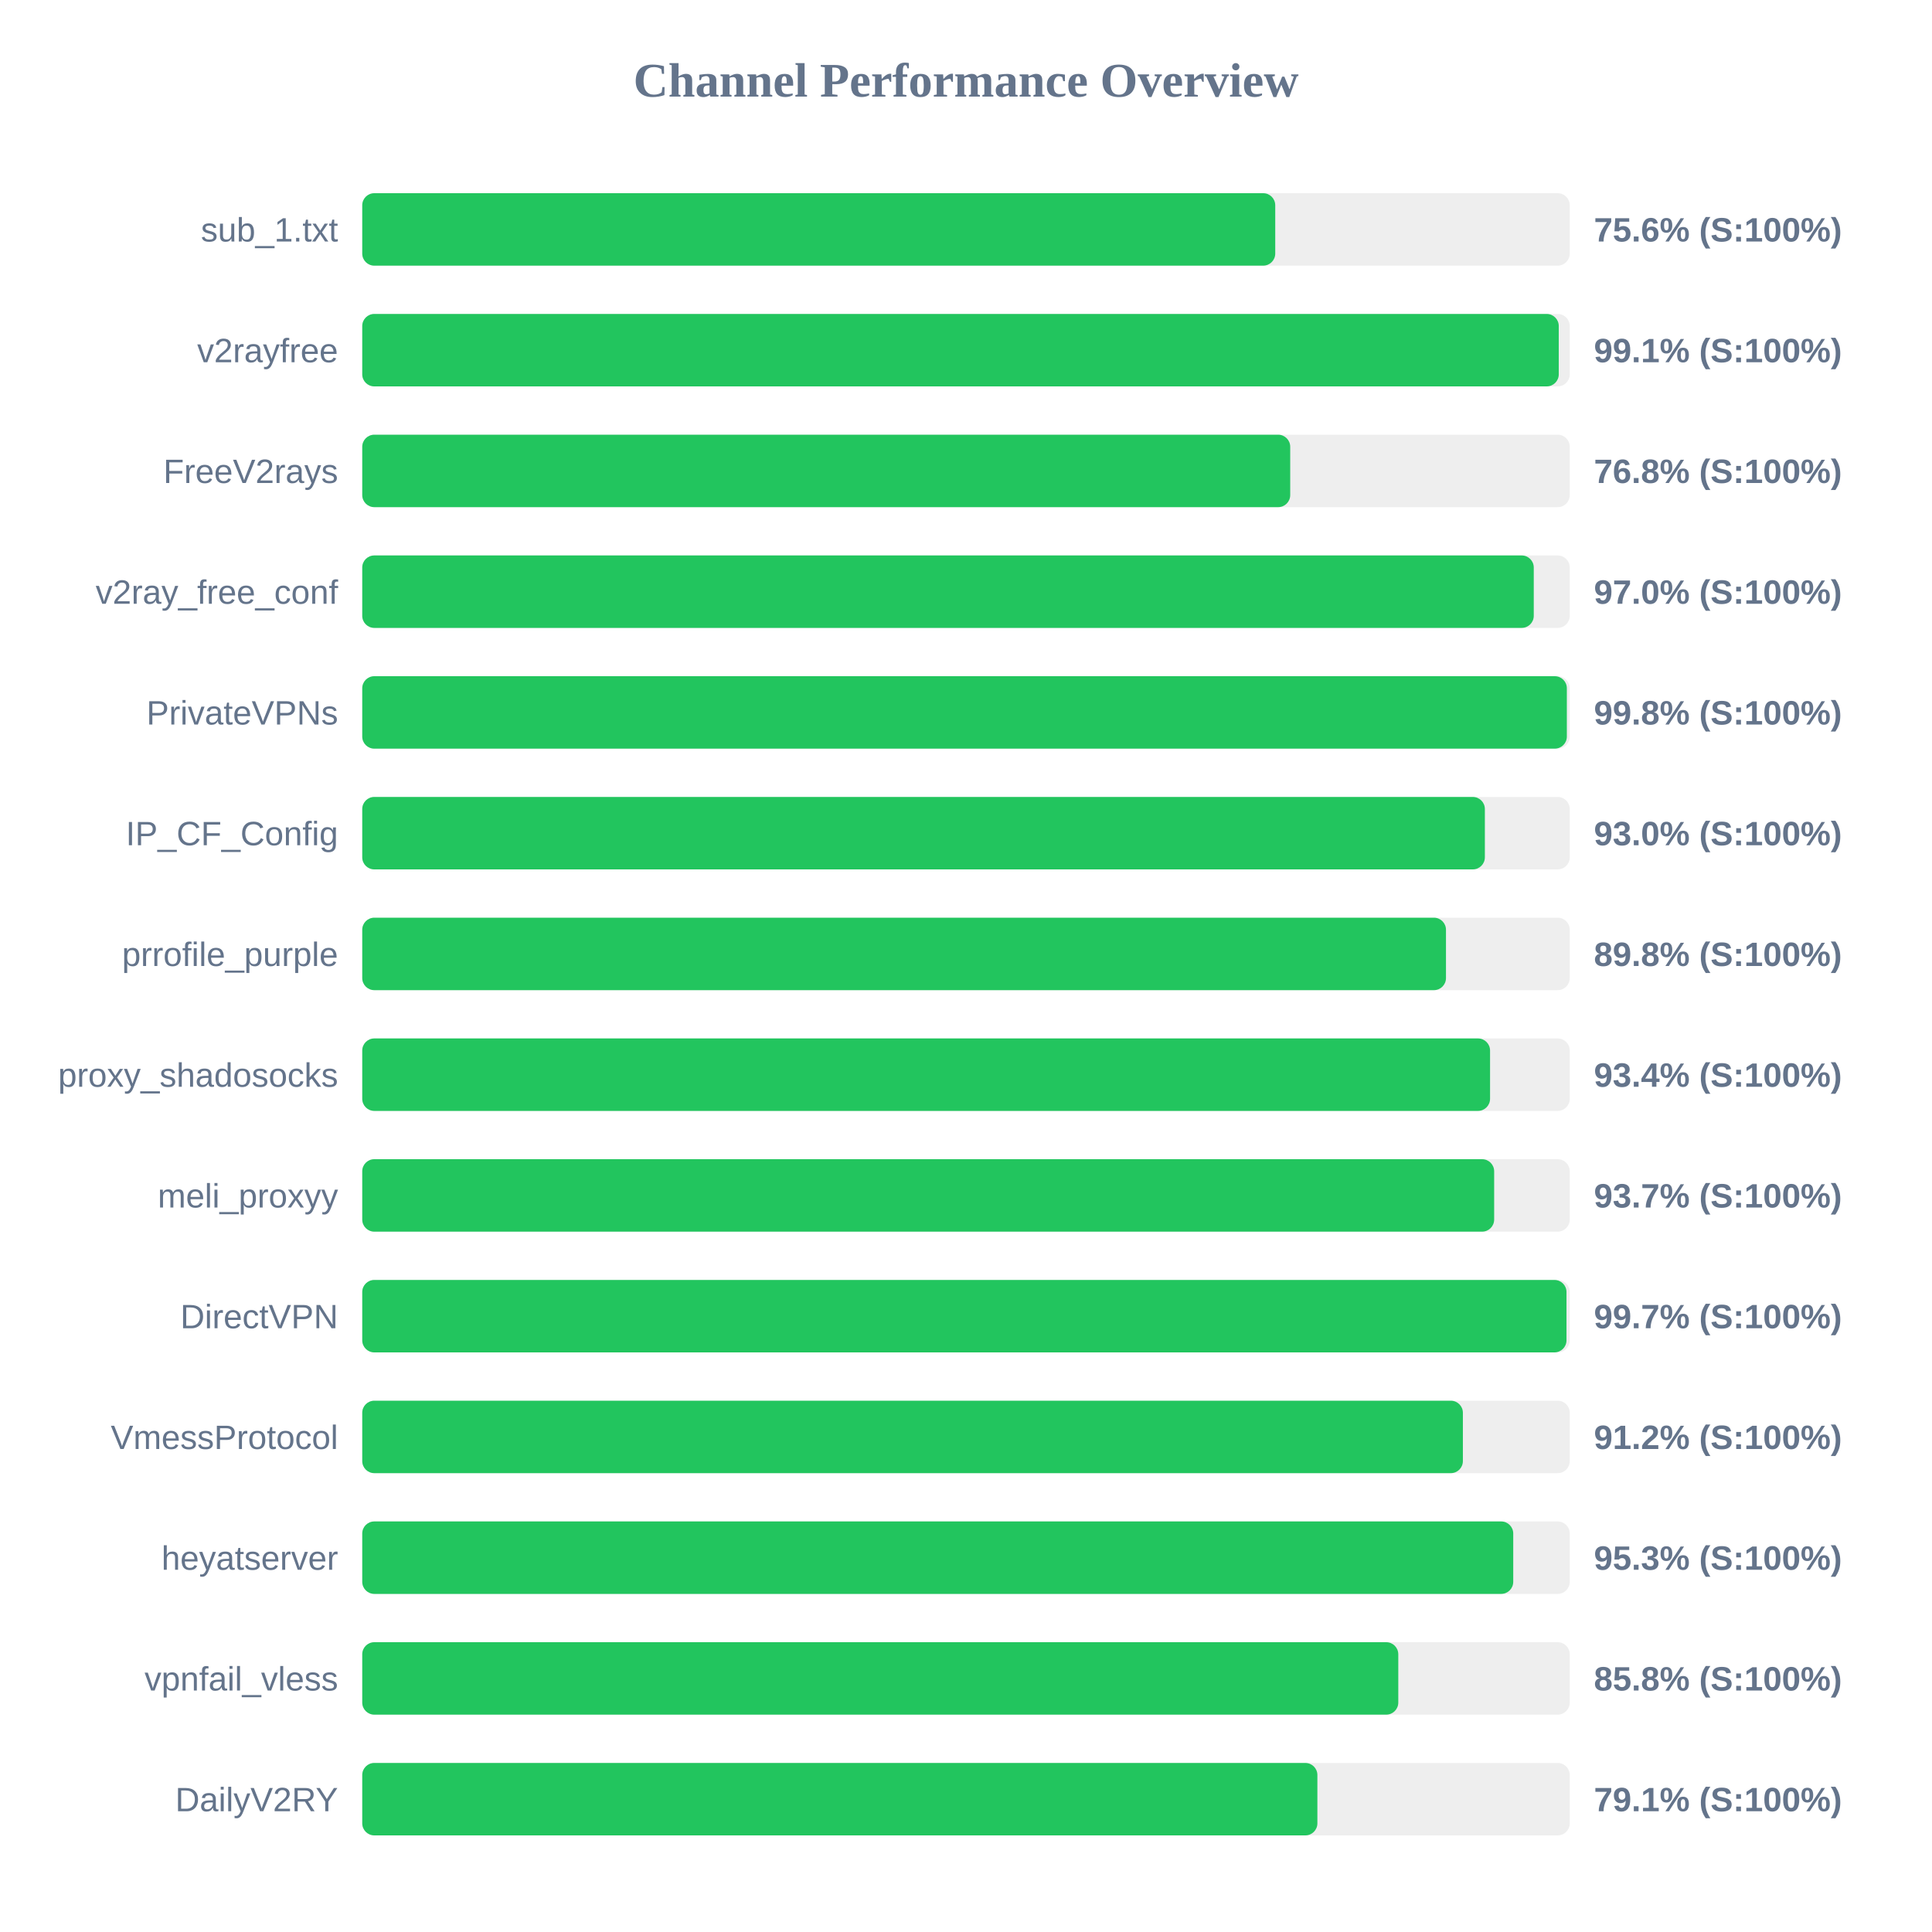
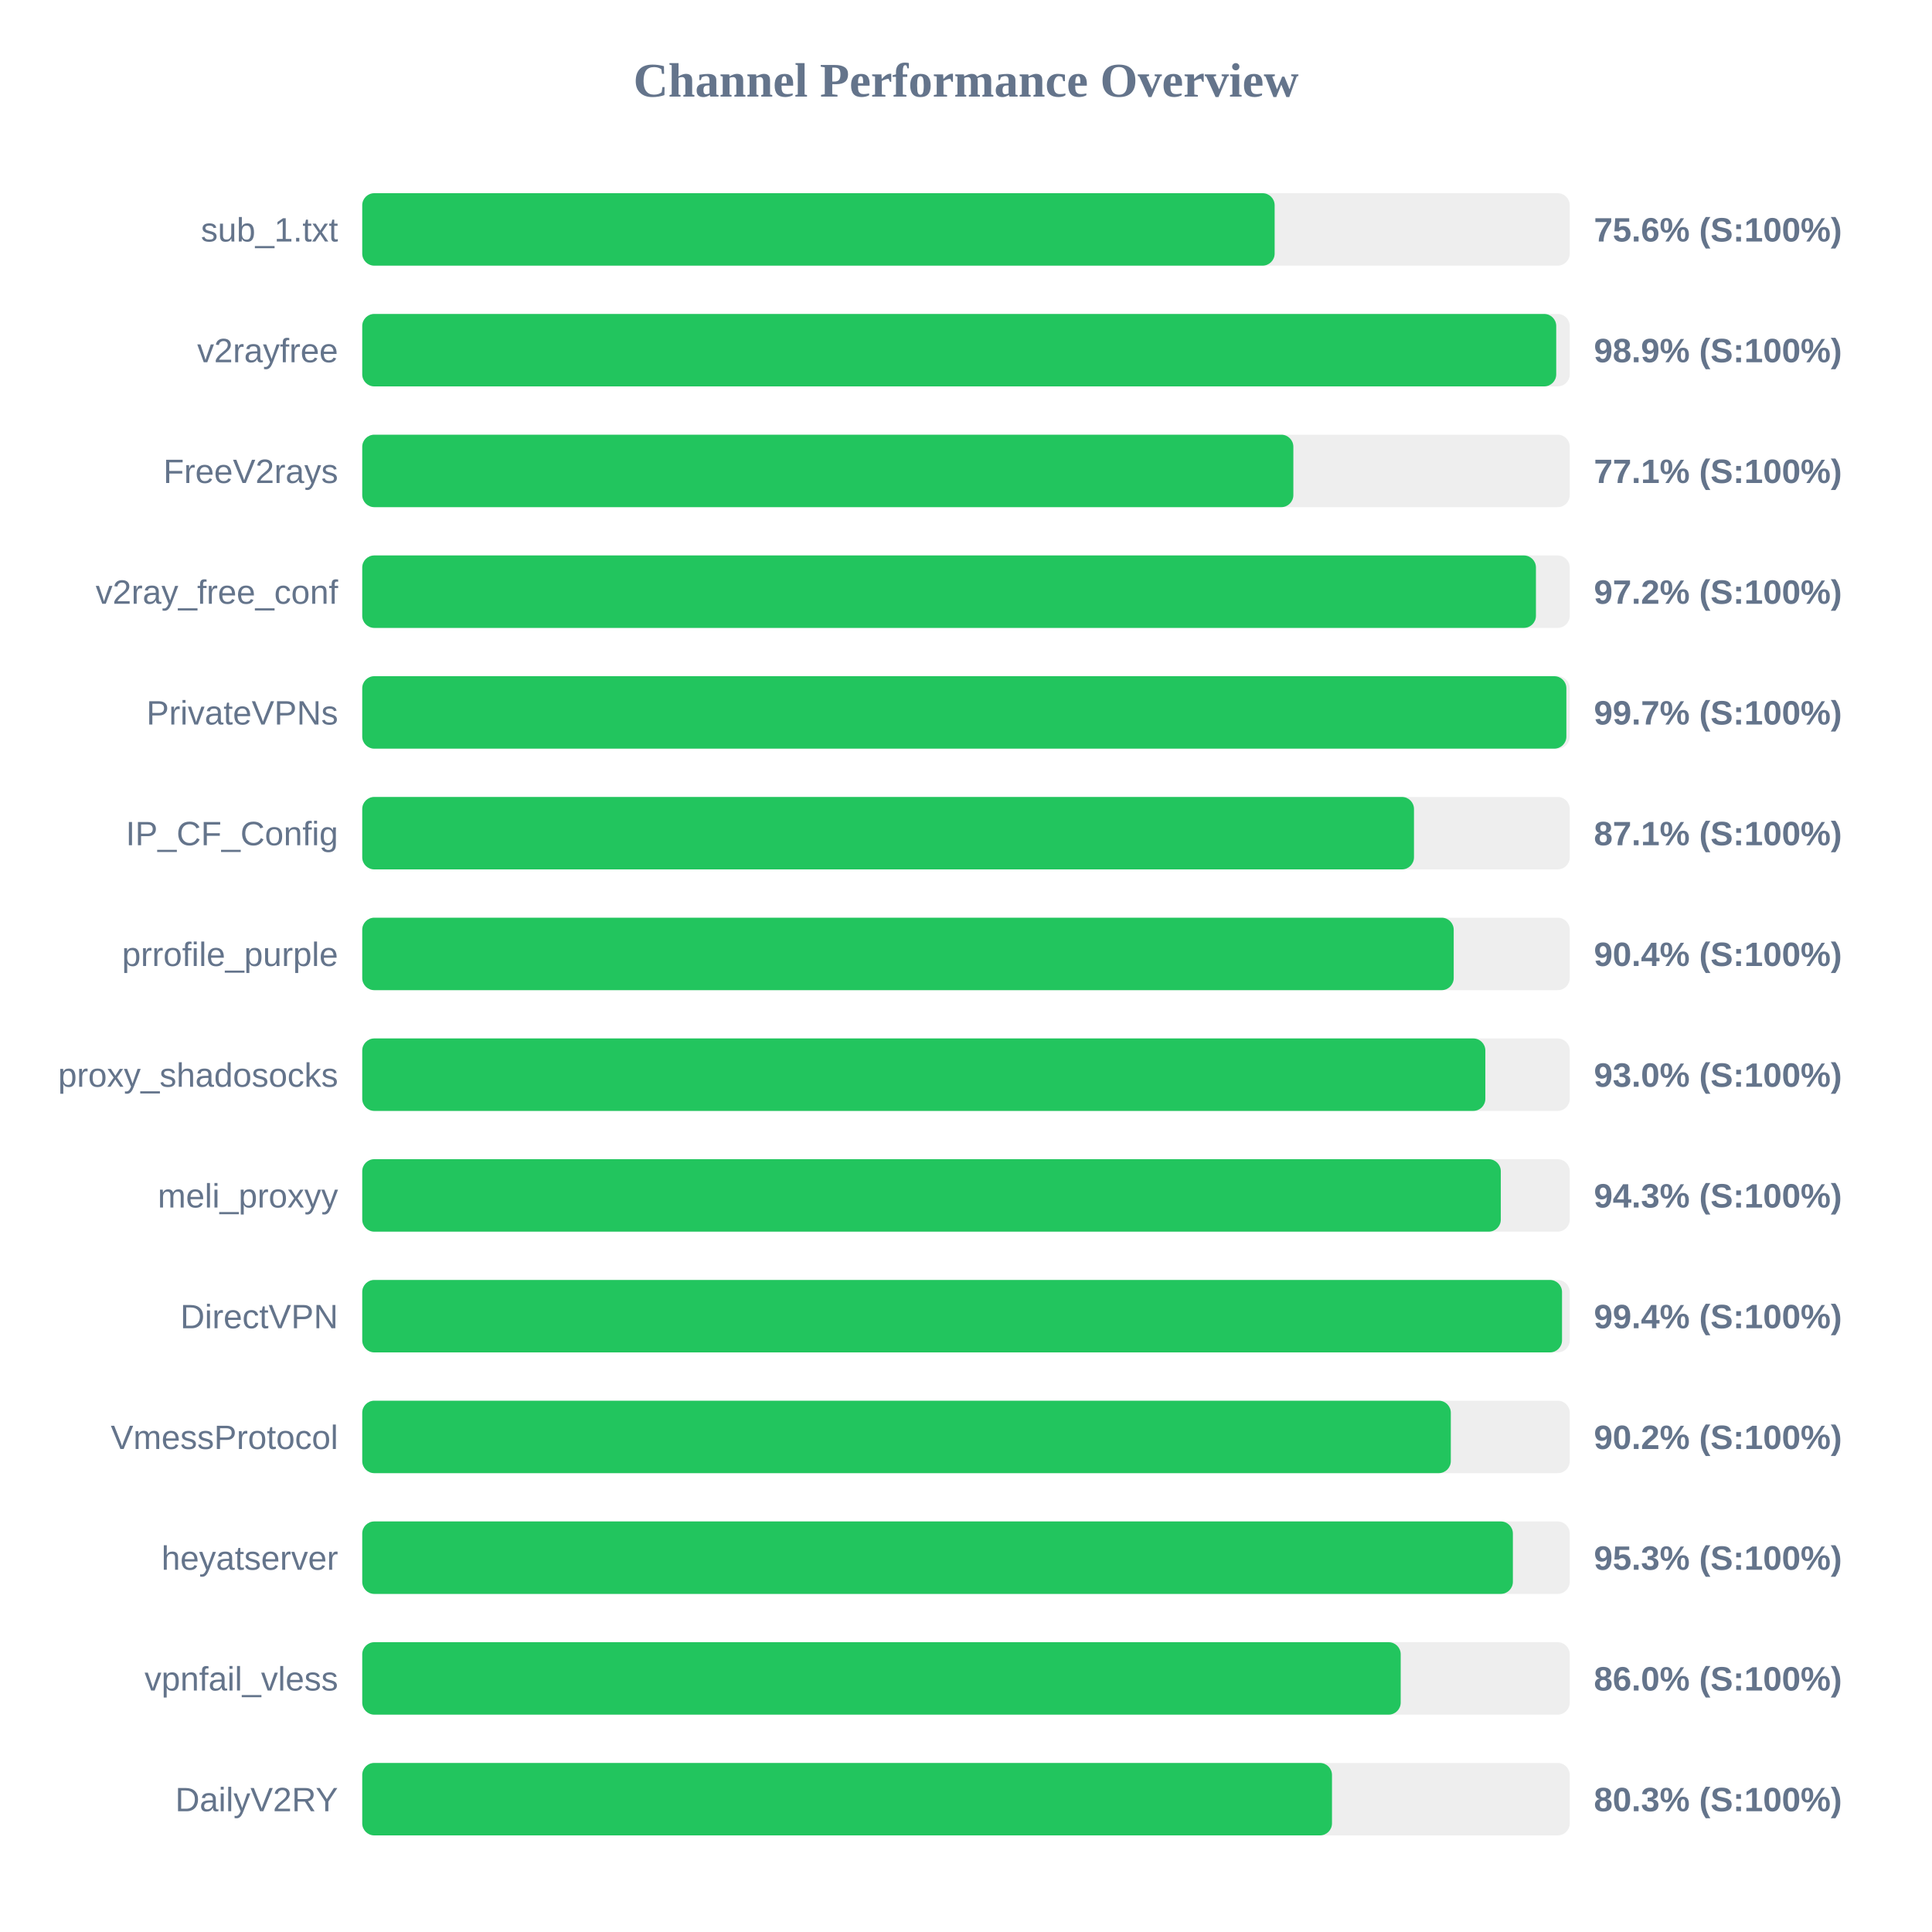
<svg xmlns="http://www.w3.org/2000/svg" width="800" height="800" version="1.1">
  <style>
        .row { font: 14px Arial; fill: #64748b; }
        .score { font: bold 14px Arial; fill: #64748b; }
    </style>
  <text x="400" y="40" text-anchor="middle" font-size="20px" font-weight="bold" fill="#64748b">Channel Performance Overview</text>
  <rect x="150" y="80" width="500" height="30" fill="#eee" rx="5" />
-   <rect x="150" y="80" width="378.05" height="30" fill="#22c55e" rx="5" />
+   <rect x="150" y="80" width="377.8" height="30" fill="#22c55e" rx="5" />
  <text x="140" y="100" text-anchor="end" class="row">sub_1.txt</text>
  <text x="660" y="100" text-anchor="start" class="score">75.6% (S:100%)</text>
  <rect x="150" y="130" width="500" height="30" fill="#eee" rx="5" />
-   <rect x="150" y="130" width="495.45" height="30" fill="#22c55e" rx="5" />
+   <rect x="150" y="130" width="494.4" height="30" fill="#22c55e" rx="5" />
  <text x="140" y="150" text-anchor="end" class="row">v2rayfree</text>
-   <text x="660" y="150" text-anchor="start" class="score">99.1% (S:100%)</text>
+   <text x="660" y="150" text-anchor="start" class="score">98.9% (S:100%)</text>
  <rect x="150" y="180" width="500" height="30" fill="#eee" rx="5" />
-   <rect x="150" y="180" width="384.25" height="30" fill="#22c55e" rx="5" />
+   <rect x="150" y="180" width="385.55" height="30" fill="#22c55e" rx="5" />
  <text x="140" y="200" text-anchor="end" class="row">FreeV2rays</text>
-   <text x="660" y="200" text-anchor="start" class="score">76.8% (S:100%)</text>
+   <text x="660" y="200" text-anchor="start" class="score">77.1% (S:100%)</text>
  <rect x="150" y="230" width="500" height="30" fill="#eee" rx="5" />
-   <rect x="150" y="230" width="485.1" height="30" fill="#22c55e" rx="5" />
+   <rect x="150" y="230" width="486.0" height="30" fill="#22c55e" rx="5" />
  <text x="140" y="250" text-anchor="end" class="row">v2ray_free_conf</text>
-   <text x="660" y="250" text-anchor="start" class="score">97.0% (S:100%)</text>
+   <text x="660" y="250" text-anchor="start" class="score">97.2% (S:100%)</text>
  <rect x="150" y="280" width="500" height="30" fill="#eee" rx="5" />
-   <rect x="150" y="280" width="498.8" height="30" fill="#22c55e" rx="5" />
+   <rect x="150" y="280" width="498.6" height="30" fill="#22c55e" rx="5" />
  <text x="140" y="300" text-anchor="end" class="row">PrivateVPNs</text>
-   <text x="660" y="300" text-anchor="start" class="score">99.8% (S:100%)</text>
+   <text x="660" y="300" text-anchor="start" class="score">99.7% (S:100%)</text>
  <rect x="150" y="330" width="500" height="30" fill="#eee" rx="5" />
-   <rect x="150" y="330" width="464.85" height="30" fill="#22c55e" rx="5" />
+   <rect x="150" y="330" width="435.5" height="30" fill="#22c55e" rx="5" />
  <text x="140" y="350" text-anchor="end" class="row">IP_CF_Config</text>
-   <text x="660" y="350" text-anchor="start" class="score">93.0% (S:100%)</text>
+   <text x="660" y="350" text-anchor="start" class="score">87.1% (S:100%)</text>
  <rect x="150" y="380" width="500" height="30" fill="#eee" rx="5" />
-   <rect x="150" y="380" width="448.75" height="30" fill="#22c55e" rx="5" />
+   <rect x="150" y="380" width="451.95" height="30" fill="#22c55e" rx="5" />
  <text x="140" y="400" text-anchor="end" class="row">prrofile_purple</text>
-   <text x="660" y="400" text-anchor="start" class="score">89.8% (S:100%)</text>
+   <text x="660" y="400" text-anchor="start" class="score">90.4% (S:100%)</text>
  <rect x="150" y="430" width="500" height="30" fill="#eee" rx="5" />
-   <rect x="150" y="430" width="467.0" height="30" fill="#22c55e" rx="5" />
+   <rect x="150" y="430" width="465.05" height="30" fill="#22c55e" rx="5" />
  <text x="140" y="450" text-anchor="end" class="row">proxy_shadosocks</text>
-   <text x="660" y="450" text-anchor="start" class="score">93.4% (S:100%)</text>
+   <text x="660" y="450" text-anchor="start" class="score">93.0% (S:100%)</text>
  <rect x="150" y="480" width="500" height="30" fill="#eee" rx="5" />
-   <rect x="150" y="480" width="468.7" height="30" fill="#22c55e" rx="5" />
+   <rect x="150" y="480" width="471.45" height="30" fill="#22c55e" rx="5" />
  <text x="140" y="500" text-anchor="end" class="row">meli_proxyy</text>
-   <text x="660" y="500" text-anchor="start" class="score">93.7% (S:100%)</text>
+   <text x="660" y="500" text-anchor="start" class="score">94.3% (S:100%)</text>
  <rect x="150" y="530" width="500" height="30" fill="#eee" rx="5" />
-   <rect x="150" y="530" width="498.65" height="30" fill="#22c55e" rx="5" />
+   <rect x="150" y="530" width="496.8" height="30" fill="#22c55e" rx="5" />
  <text x="140" y="550" text-anchor="end" class="row">DirectVPN</text>
-   <text x="660" y="550" text-anchor="start" class="score">99.7% (S:100%)</text>
+   <text x="660" y="550" text-anchor="start" class="score">99.4% (S:100%)</text>
  <rect x="150" y="580" width="500" height="30" fill="#eee" rx="5" />
-   <rect x="150" y="580" width="455.75" height="30" fill="#22c55e" rx="5" />
+   <rect x="150" y="580" width="450.75" height="30" fill="#22c55e" rx="5" />
  <text x="140" y="600" text-anchor="end" class="row">VmessProtocol</text>
-   <text x="660" y="600" text-anchor="start" class="score">91.2% (S:100%)</text>
+   <text x="660" y="600" text-anchor="start" class="score">90.2% (S:100%)</text>
  <rect x="150" y="630" width="500" height="30" fill="#eee" rx="5" />
-   <rect x="150" y="630" width="476.6" height="30" fill="#22c55e" rx="5" />
+   <rect x="150" y="630" width="476.45" height="30" fill="#22c55e" rx="5" />
  <text x="140" y="650" text-anchor="end" class="row">heyatserver</text>
  <text x="660" y="650" text-anchor="start" class="score">95.3% (S:100%)</text>
  <rect x="150" y="680" width="500" height="30" fill="#eee" rx="5" />
-   <rect x="150" y="680" width="429.0" height="30" fill="#22c55e" rx="5" />
+   <rect x="150" y="680" width="430.0" height="30" fill="#22c55e" rx="5" />
  <text x="140" y="700" text-anchor="end" class="row">vpnfail_vless</text>
-   <text x="660" y="700" text-anchor="start" class="score">85.8% (S:100%)</text>
+   <text x="660" y="700" text-anchor="start" class="score">86.0% (S:100%)</text>
  <rect x="150" y="730" width="500" height="30" fill="#eee" rx="5" />
-   <rect x="150" y="730" width="395.5" height="30" fill="#22c55e" rx="5" />
+   <rect x="150" y="730" width="401.55" height="30" fill="#22c55e" rx="5" />
  <text x="140" y="750" text-anchor="end" class="row">DailyV2RY</text>
-   <text x="660" y="750" text-anchor="start" class="score">79.1% (S:100%)</text>
+   <text x="660" y="750" text-anchor="start" class="score">80.3% (S:100%)</text>
</svg>
